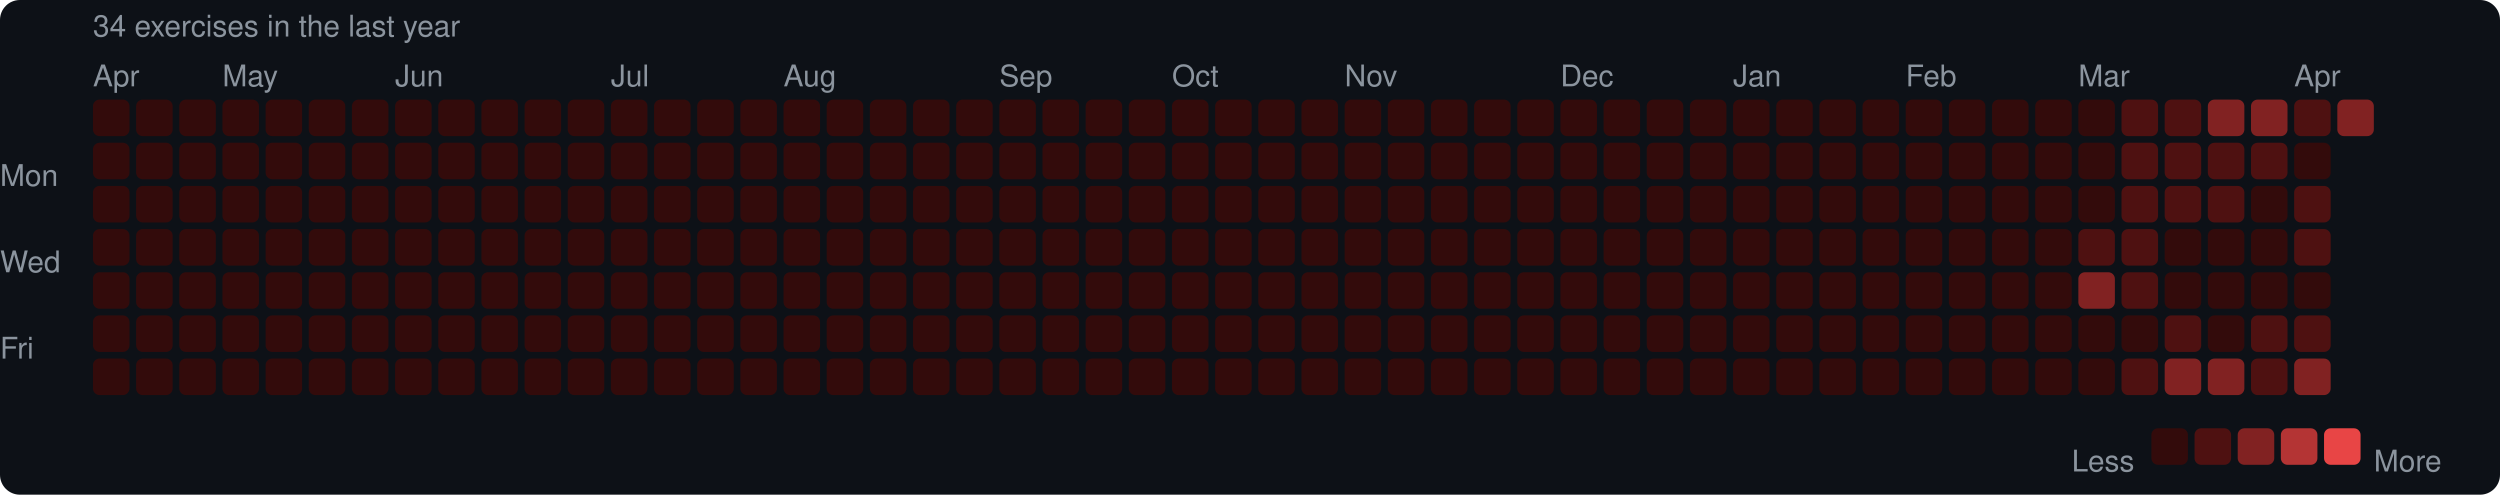
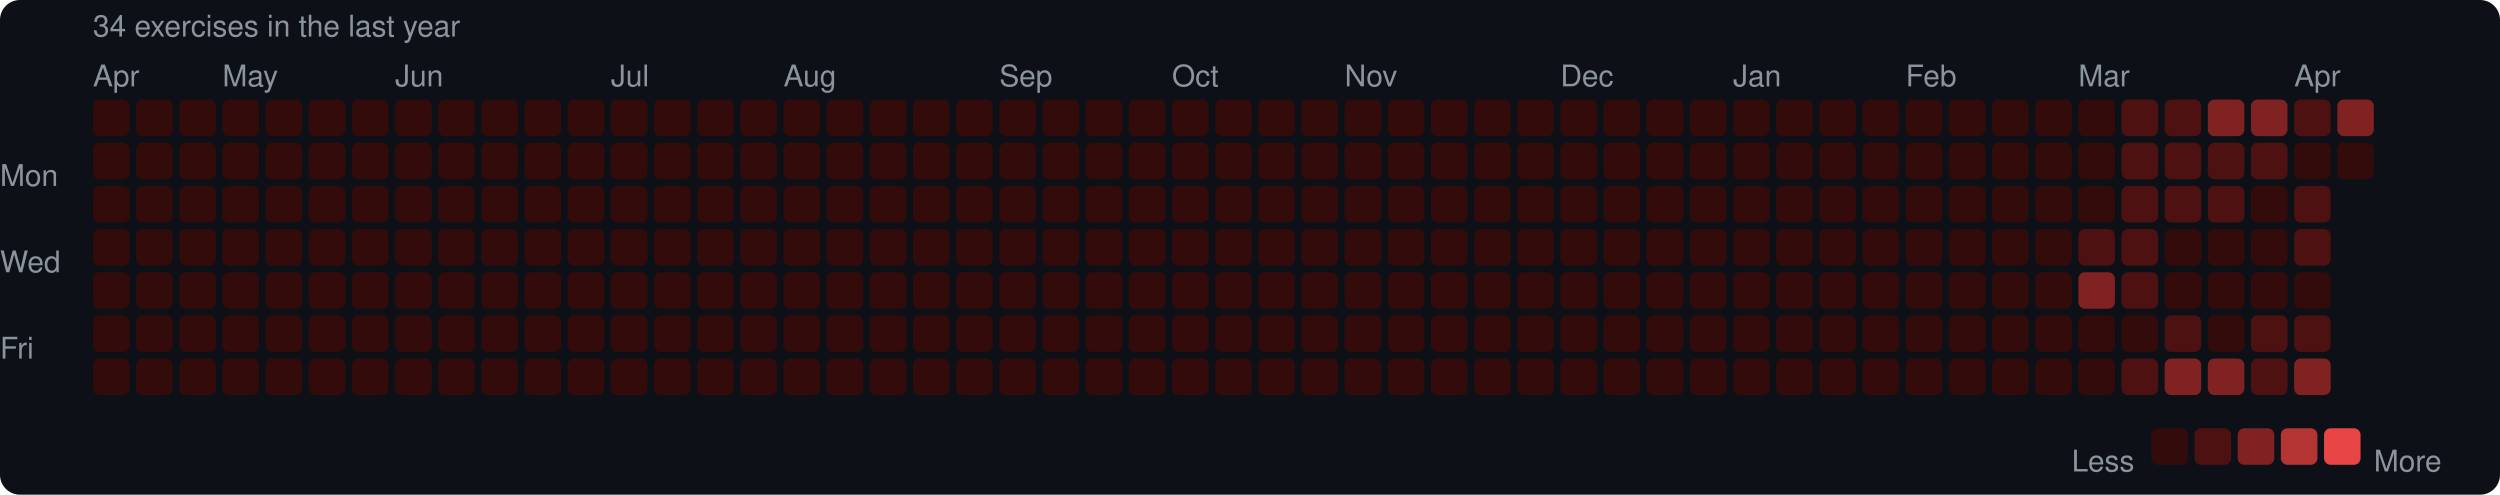
<svg xmlns="http://www.w3.org/2000/svg" width="753" height="149" viewBox="0 0 753 149">
  <rect width="753" height="149" rx="6" fill="#0d1117" />
  <style>text { font-family: -apple-system, BlinkMacSystemFont, "Segoe UI", Helvetica, Arial, sans-serif; fill: #8b949e; font-size: 9px; }</style>
  <text x="28" y="11" font-size="9">34 exercises in the last year</text>
  <text x="28" y="26">Apr</text>
  <text x="67" y="26">May</text>
  <text x="119" y="26">Jun</text>
  <text x="184" y="26">Jul</text>
  <text x="236" y="26">Aug</text>
  <text x="301" y="26">Sep</text>
  <text x="353" y="26">Oct</text>
  <text x="405" y="26">Nov</text>
  <text x="470" y="26">Dec</text>
  <text x="522" y="26">Jan</text>
  <text x="574" y="26">Feb</text>
  <text x="626" y="26">Mar</text>
  <text x="691" y="26">Apr</text>
  <text x="0" y="53" dominant-baseline="middle">Mon</text>
  <text x="0" y="79" dominant-baseline="middle">Wed</text>
  <text x="0" y="105" dominant-baseline="middle">Fri</text>
  <rect x="28" y="30" width="11" height="11" rx="2" fill="#330b0b" />
  <rect x="28" y="43" width="11" height="11" rx="2" fill="#330b0b" />
  <rect x="28" y="56" width="11" height="11" rx="2" fill="#330b0b" />
  <rect x="28" y="69" width="11" height="11" rx="2" fill="#330b0b" />
  <rect x="28" y="82" width="11" height="11" rx="2" fill="#330b0b" />
  <rect x="28" y="95" width="11" height="11" rx="2" fill="#330b0b" />
  <rect x="28" y="108" width="11" height="11" rx="2" fill="#330b0b" />
  <rect x="41" y="30" width="11" height="11" rx="2" fill="#330b0b" />
  <rect x="41" y="43" width="11" height="11" rx="2" fill="#330b0b" />
  <rect x="41" y="56" width="11" height="11" rx="2" fill="#330b0b" />
  <rect x="41" y="69" width="11" height="11" rx="2" fill="#330b0b" />
  <rect x="41" y="82" width="11" height="11" rx="2" fill="#330b0b" />
  <rect x="41" y="95" width="11" height="11" rx="2" fill="#330b0b" />
  <rect x="41" y="108" width="11" height="11" rx="2" fill="#330b0b" />
  <rect x="54" y="30" width="11" height="11" rx="2" fill="#330b0b" />
  <rect x="54" y="43" width="11" height="11" rx="2" fill="#330b0b" />
  <rect x="54" y="56" width="11" height="11" rx="2" fill="#330b0b" />
  <rect x="54" y="69" width="11" height="11" rx="2" fill="#330b0b" />
  <rect x="54" y="82" width="11" height="11" rx="2" fill="#330b0b" />
  <rect x="54" y="95" width="11" height="11" rx="2" fill="#330b0b" />
  <rect x="54" y="108" width="11" height="11" rx="2" fill="#330b0b" />
  <rect x="67" y="30" width="11" height="11" rx="2" fill="#330b0b" />
  <rect x="67" y="43" width="11" height="11" rx="2" fill="#330b0b" />
  <rect x="67" y="56" width="11" height="11" rx="2" fill="#330b0b" />
  <rect x="67" y="69" width="11" height="11" rx="2" fill="#330b0b" />
  <rect x="67" y="82" width="11" height="11" rx="2" fill="#330b0b" />
  <rect x="67" y="95" width="11" height="11" rx="2" fill="#330b0b" />
  <rect x="67" y="108" width="11" height="11" rx="2" fill="#330b0b" />
  <rect x="80" y="30" width="11" height="11" rx="2" fill="#330b0b" />
  <rect x="80" y="43" width="11" height="11" rx="2" fill="#330b0b" />
  <rect x="80" y="56" width="11" height="11" rx="2" fill="#330b0b" />
  <rect x="80" y="69" width="11" height="11" rx="2" fill="#330b0b" />
  <rect x="80" y="82" width="11" height="11" rx="2" fill="#330b0b" />
  <rect x="80" y="95" width="11" height="11" rx="2" fill="#330b0b" />
  <rect x="80" y="108" width="11" height="11" rx="2" fill="#330b0b" />
  <rect x="93" y="30" width="11" height="11" rx="2" fill="#330b0b" />
  <rect x="93" y="43" width="11" height="11" rx="2" fill="#330b0b" />
  <rect x="93" y="56" width="11" height="11" rx="2" fill="#330b0b" />
  <rect x="93" y="69" width="11" height="11" rx="2" fill="#330b0b" />
  <rect x="93" y="82" width="11" height="11" rx="2" fill="#330b0b" />
  <rect x="93" y="95" width="11" height="11" rx="2" fill="#330b0b" />
  <rect x="93" y="108" width="11" height="11" rx="2" fill="#330b0b" />
  <rect x="106" y="30" width="11" height="11" rx="2" fill="#330b0b" />
  <rect x="106" y="43" width="11" height="11" rx="2" fill="#330b0b" />
  <rect x="106" y="56" width="11" height="11" rx="2" fill="#330b0b" />
  <rect x="106" y="69" width="11" height="11" rx="2" fill="#330b0b" />
  <rect x="106" y="82" width="11" height="11" rx="2" fill="#330b0b" />
  <rect x="106" y="95" width="11" height="11" rx="2" fill="#330b0b" />
  <rect x="106" y="108" width="11" height="11" rx="2" fill="#330b0b" />
  <rect x="119" y="30" width="11" height="11" rx="2" fill="#330b0b" />
  <rect x="119" y="43" width="11" height="11" rx="2" fill="#330b0b" />
  <rect x="119" y="56" width="11" height="11" rx="2" fill="#330b0b" />
  <rect x="119" y="69" width="11" height="11" rx="2" fill="#330b0b" />
  <rect x="119" y="82" width="11" height="11" rx="2" fill="#330b0b" />
  <rect x="119" y="95" width="11" height="11" rx="2" fill="#330b0b" />
  <rect x="119" y="108" width="11" height="11" rx="2" fill="#330b0b" />
  <rect x="132" y="30" width="11" height="11" rx="2" fill="#330b0b" />
  <rect x="132" y="43" width="11" height="11" rx="2" fill="#330b0b" />
  <rect x="132" y="56" width="11" height="11" rx="2" fill="#330b0b" />
  <rect x="132" y="69" width="11" height="11" rx="2" fill="#330b0b" />
  <rect x="132" y="82" width="11" height="11" rx="2" fill="#330b0b" />
  <rect x="132" y="95" width="11" height="11" rx="2" fill="#330b0b" />
  <rect x="132" y="108" width="11" height="11" rx="2" fill="#330b0b" />
  <rect x="145" y="30" width="11" height="11" rx="2" fill="#330b0b" />
  <rect x="145" y="43" width="11" height="11" rx="2" fill="#330b0b" />
  <rect x="145" y="56" width="11" height="11" rx="2" fill="#330b0b" />
  <rect x="145" y="69" width="11" height="11" rx="2" fill="#330b0b" />
  <rect x="145" y="82" width="11" height="11" rx="2" fill="#330b0b" />
  <rect x="145" y="95" width="11" height="11" rx="2" fill="#330b0b" />
  <rect x="145" y="108" width="11" height="11" rx="2" fill="#330b0b" />
  <rect x="158" y="30" width="11" height="11" rx="2" fill="#330b0b" />
  <rect x="158" y="43" width="11" height="11" rx="2" fill="#330b0b" />
  <rect x="158" y="56" width="11" height="11" rx="2" fill="#330b0b" />
  <rect x="158" y="69" width="11" height="11" rx="2" fill="#330b0b" />
  <rect x="158" y="82" width="11" height="11" rx="2" fill="#330b0b" />
  <rect x="158" y="95" width="11" height="11" rx="2" fill="#330b0b" />
  <rect x="158" y="108" width="11" height="11" rx="2" fill="#330b0b" />
  <rect x="171" y="30" width="11" height="11" rx="2" fill="#330b0b" />
  <rect x="171" y="43" width="11" height="11" rx="2" fill="#330b0b" />
  <rect x="171" y="56" width="11" height="11" rx="2" fill="#330b0b" />
  <rect x="171" y="69" width="11" height="11" rx="2" fill="#330b0b" />
  <rect x="171" y="82" width="11" height="11" rx="2" fill="#330b0b" />
  <rect x="171" y="95" width="11" height="11" rx="2" fill="#330b0b" />
  <rect x="171" y="108" width="11" height="11" rx="2" fill="#330b0b" />
  <rect x="184" y="30" width="11" height="11" rx="2" fill="#330b0b" />
  <rect x="184" y="43" width="11" height="11" rx="2" fill="#330b0b" />
  <rect x="184" y="56" width="11" height="11" rx="2" fill="#330b0b" />
  <rect x="184" y="69" width="11" height="11" rx="2" fill="#330b0b" />
  <rect x="184" y="82" width="11" height="11" rx="2" fill="#330b0b" />
  <rect x="184" y="95" width="11" height="11" rx="2" fill="#330b0b" />
  <rect x="184" y="108" width="11" height="11" rx="2" fill="#330b0b" />
  <rect x="197" y="30" width="11" height="11" rx="2" fill="#330b0b" />
  <rect x="197" y="43" width="11" height="11" rx="2" fill="#330b0b" />
  <rect x="197" y="56" width="11" height="11" rx="2" fill="#330b0b" />
  <rect x="197" y="69" width="11" height="11" rx="2" fill="#330b0b" />
  <rect x="197" y="82" width="11" height="11" rx="2" fill="#330b0b" />
  <rect x="197" y="95" width="11" height="11" rx="2" fill="#330b0b" />
  <rect x="197" y="108" width="11" height="11" rx="2" fill="#330b0b" />
  <rect x="210" y="30" width="11" height="11" rx="2" fill="#330b0b" />
  <rect x="210" y="43" width="11" height="11" rx="2" fill="#330b0b" />
  <rect x="210" y="56" width="11" height="11" rx="2" fill="#330b0b" />
  <rect x="210" y="69" width="11" height="11" rx="2" fill="#330b0b" />
  <rect x="210" y="82" width="11" height="11" rx="2" fill="#330b0b" />
  <rect x="210" y="95" width="11" height="11" rx="2" fill="#330b0b" />
  <rect x="210" y="108" width="11" height="11" rx="2" fill="#330b0b" />
  <rect x="223" y="30" width="11" height="11" rx="2" fill="#330b0b" />
  <rect x="223" y="43" width="11" height="11" rx="2" fill="#330b0b" />
  <rect x="223" y="56" width="11" height="11" rx="2" fill="#330b0b" />
  <rect x="223" y="69" width="11" height="11" rx="2" fill="#330b0b" />
  <rect x="223" y="82" width="11" height="11" rx="2" fill="#330b0b" />
  <rect x="223" y="95" width="11" height="11" rx="2" fill="#330b0b" />
  <rect x="223" y="108" width="11" height="11" rx="2" fill="#330b0b" />
  <rect x="236" y="30" width="11" height="11" rx="2" fill="#330b0b" />
  <rect x="236" y="43" width="11" height="11" rx="2" fill="#330b0b" />
  <rect x="236" y="56" width="11" height="11" rx="2" fill="#330b0b" />
  <rect x="236" y="69" width="11" height="11" rx="2" fill="#330b0b" />
  <rect x="236" y="82" width="11" height="11" rx="2" fill="#330b0b" />
  <rect x="236" y="95" width="11" height="11" rx="2" fill="#330b0b" />
  <rect x="236" y="108" width="11" height="11" rx="2" fill="#330b0b" />
  <rect x="249" y="30" width="11" height="11" rx="2" fill="#330b0b" />
  <rect x="249" y="43" width="11" height="11" rx="2" fill="#330b0b" />
  <rect x="249" y="56" width="11" height="11" rx="2" fill="#330b0b" />
  <rect x="249" y="69" width="11" height="11" rx="2" fill="#330b0b" />
  <rect x="249" y="82" width="11" height="11" rx="2" fill="#330b0b" />
  <rect x="249" y="95" width="11" height="11" rx="2" fill="#330b0b" />
  <rect x="249" y="108" width="11" height="11" rx="2" fill="#330b0b" />
  <rect x="262" y="30" width="11" height="11" rx="2" fill="#330b0b" />
  <rect x="262" y="43" width="11" height="11" rx="2" fill="#330b0b" />
  <rect x="262" y="56" width="11" height="11" rx="2" fill="#330b0b" />
  <rect x="262" y="69" width="11" height="11" rx="2" fill="#330b0b" />
  <rect x="262" y="82" width="11" height="11" rx="2" fill="#330b0b" />
  <rect x="262" y="95" width="11" height="11" rx="2" fill="#330b0b" />
  <rect x="262" y="108" width="11" height="11" rx="2" fill="#330b0b" />
  <rect x="275" y="30" width="11" height="11" rx="2" fill="#330b0b" />
  <rect x="275" y="43" width="11" height="11" rx="2" fill="#330b0b" />
  <rect x="275" y="56" width="11" height="11" rx="2" fill="#330b0b" />
  <rect x="275" y="69" width="11" height="11" rx="2" fill="#330b0b" />
  <rect x="275" y="82" width="11" height="11" rx="2" fill="#330b0b" />
  <rect x="275" y="95" width="11" height="11" rx="2" fill="#330b0b" />
  <rect x="275" y="108" width="11" height="11" rx="2" fill="#330b0b" />
  <rect x="288" y="30" width="11" height="11" rx="2" fill="#330b0b" />
  <rect x="288" y="43" width="11" height="11" rx="2" fill="#330b0b" />
  <rect x="288" y="56" width="11" height="11" rx="2" fill="#330b0b" />
  <rect x="288" y="69" width="11" height="11" rx="2" fill="#330b0b" />
  <rect x="288" y="82" width="11" height="11" rx="2" fill="#330b0b" />
  <rect x="288" y="95" width="11" height="11" rx="2" fill="#330b0b" />
  <rect x="288" y="108" width="11" height="11" rx="2" fill="#330b0b" />
  <rect x="301" y="30" width="11" height="11" rx="2" fill="#330b0b" />
  <rect x="301" y="43" width="11" height="11" rx="2" fill="#330b0b" />
  <rect x="301" y="56" width="11" height="11" rx="2" fill="#330b0b" />
  <rect x="301" y="69" width="11" height="11" rx="2" fill="#330b0b" />
  <rect x="301" y="82" width="11" height="11" rx="2" fill="#330b0b" />
  <rect x="301" y="95" width="11" height="11" rx="2" fill="#330b0b" />
  <rect x="301" y="108" width="11" height="11" rx="2" fill="#330b0b" />
  <rect x="314" y="30" width="11" height="11" rx="2" fill="#330b0b" />
  <rect x="314" y="43" width="11" height="11" rx="2" fill="#330b0b" />
  <rect x="314" y="56" width="11" height="11" rx="2" fill="#330b0b" />
  <rect x="314" y="69" width="11" height="11" rx="2" fill="#330b0b" />
  <rect x="314" y="82" width="11" height="11" rx="2" fill="#330b0b" />
  <rect x="314" y="95" width="11" height="11" rx="2" fill="#330b0b" />
  <rect x="314" y="108" width="11" height="11" rx="2" fill="#330b0b" />
  <rect x="327" y="30" width="11" height="11" rx="2" fill="#330b0b" />
  <rect x="327" y="43" width="11" height="11" rx="2" fill="#330b0b" />
  <rect x="327" y="56" width="11" height="11" rx="2" fill="#330b0b" />
  <rect x="327" y="69" width="11" height="11" rx="2" fill="#330b0b" />
  <rect x="327" y="82" width="11" height="11" rx="2" fill="#330b0b" />
  <rect x="327" y="95" width="11" height="11" rx="2" fill="#330b0b" />
  <rect x="327" y="108" width="11" height="11" rx="2" fill="#330b0b" />
  <rect x="340" y="30" width="11" height="11" rx="2" fill="#330b0b" />
  <rect x="340" y="43" width="11" height="11" rx="2" fill="#330b0b" />
  <rect x="340" y="56" width="11" height="11" rx="2" fill="#330b0b" />
  <rect x="340" y="69" width="11" height="11" rx="2" fill="#330b0b" />
  <rect x="340" y="82" width="11" height="11" rx="2" fill="#330b0b" />
  <rect x="340" y="95" width="11" height="11" rx="2" fill="#330b0b" />
  <rect x="340" y="108" width="11" height="11" rx="2" fill="#330b0b" />
  <rect x="353" y="30" width="11" height="11" rx="2" fill="#330b0b" />
  <rect x="353" y="43" width="11" height="11" rx="2" fill="#330b0b" />
  <rect x="353" y="56" width="11" height="11" rx="2" fill="#330b0b" />
  <rect x="353" y="69" width="11" height="11" rx="2" fill="#330b0b" />
  <rect x="353" y="82" width="11" height="11" rx="2" fill="#330b0b" />
  <rect x="353" y="95" width="11" height="11" rx="2" fill="#330b0b" />
  <rect x="353" y="108" width="11" height="11" rx="2" fill="#330b0b" />
  <rect x="366" y="30" width="11" height="11" rx="2" fill="#330b0b" />
  <rect x="366" y="43" width="11" height="11" rx="2" fill="#330b0b" />
  <rect x="366" y="56" width="11" height="11" rx="2" fill="#330b0b" />
  <rect x="366" y="69" width="11" height="11" rx="2" fill="#330b0b" />
  <rect x="366" y="82" width="11" height="11" rx="2" fill="#330b0b" />
  <rect x="366" y="95" width="11" height="11" rx="2" fill="#330b0b" />
  <rect x="366" y="108" width="11" height="11" rx="2" fill="#330b0b" />
  <rect x="379" y="30" width="11" height="11" rx="2" fill="#330b0b" />
  <rect x="379" y="43" width="11" height="11" rx="2" fill="#330b0b" />
  <rect x="379" y="56" width="11" height="11" rx="2" fill="#330b0b" />
  <rect x="379" y="69" width="11" height="11" rx="2" fill="#330b0b" />
  <rect x="379" y="82" width="11" height="11" rx="2" fill="#330b0b" />
  <rect x="379" y="95" width="11" height="11" rx="2" fill="#330b0b" />
  <rect x="379" y="108" width="11" height="11" rx="2" fill="#330b0b" />
  <rect x="392" y="30" width="11" height="11" rx="2" fill="#330b0b" />
  <rect x="392" y="43" width="11" height="11" rx="2" fill="#330b0b" />
  <rect x="392" y="56" width="11" height="11" rx="2" fill="#330b0b" />
  <rect x="392" y="69" width="11" height="11" rx="2" fill="#330b0b" />
  <rect x="392" y="82" width="11" height="11" rx="2" fill="#330b0b" />
  <rect x="392" y="95" width="11" height="11" rx="2" fill="#330b0b" />
  <rect x="392" y="108" width="11" height="11" rx="2" fill="#330b0b" />
  <rect x="405" y="30" width="11" height="11" rx="2" fill="#330b0b" />
  <rect x="405" y="43" width="11" height="11" rx="2" fill="#330b0b" />
  <rect x="405" y="56" width="11" height="11" rx="2" fill="#330b0b" />
  <rect x="405" y="69" width="11" height="11" rx="2" fill="#330b0b" />
  <rect x="405" y="82" width="11" height="11" rx="2" fill="#330b0b" />
  <rect x="405" y="95" width="11" height="11" rx="2" fill="#330b0b" />
  <rect x="405" y="108" width="11" height="11" rx="2" fill="#330b0b" />
  <rect x="418" y="30" width="11" height="11" rx="2" fill="#330b0b" />
  <rect x="418" y="43" width="11" height="11" rx="2" fill="#330b0b" />
  <rect x="418" y="56" width="11" height="11" rx="2" fill="#330b0b" />
  <rect x="418" y="69" width="11" height="11" rx="2" fill="#330b0b" />
  <rect x="418" y="82" width="11" height="11" rx="2" fill="#330b0b" />
  <rect x="418" y="95" width="11" height="11" rx="2" fill="#330b0b" />
  <rect x="418" y="108" width="11" height="11" rx="2" fill="#330b0b" />
  <rect x="431" y="30" width="11" height="11" rx="2" fill="#330b0b" />
  <rect x="431" y="43" width="11" height="11" rx="2" fill="#330b0b" />
  <rect x="431" y="56" width="11" height="11" rx="2" fill="#330b0b" />
  <rect x="431" y="69" width="11" height="11" rx="2" fill="#330b0b" />
  <rect x="431" y="82" width="11" height="11" rx="2" fill="#330b0b" />
  <rect x="431" y="95" width="11" height="11" rx="2" fill="#330b0b" />
  <rect x="431" y="108" width="11" height="11" rx="2" fill="#330b0b" />
  <rect x="444" y="30" width="11" height="11" rx="2" fill="#330b0b" />
  <rect x="444" y="43" width="11" height="11" rx="2" fill="#330b0b" />
  <rect x="444" y="56" width="11" height="11" rx="2" fill="#330b0b" />
  <rect x="444" y="69" width="11" height="11" rx="2" fill="#330b0b" />
  <rect x="444" y="82" width="11" height="11" rx="2" fill="#330b0b" />
  <rect x="444" y="95" width="11" height="11" rx="2" fill="#330b0b" />
  <rect x="444" y="108" width="11" height="11" rx="2" fill="#330b0b" />
  <rect x="457" y="30" width="11" height="11" rx="2" fill="#330b0b" />
  <rect x="457" y="43" width="11" height="11" rx="2" fill="#330b0b" />
  <rect x="457" y="56" width="11" height="11" rx="2" fill="#330b0b" />
  <rect x="457" y="69" width="11" height="11" rx="2" fill="#330b0b" />
  <rect x="457" y="82" width="11" height="11" rx="2" fill="#330b0b" />
  <rect x="457" y="95" width="11" height="11" rx="2" fill="#330b0b" />
  <rect x="457" y="108" width="11" height="11" rx="2" fill="#330b0b" />
  <rect x="470" y="30" width="11" height="11" rx="2" fill="#330b0b" />
  <rect x="470" y="43" width="11" height="11" rx="2" fill="#330b0b" />
  <rect x="470" y="56" width="11" height="11" rx="2" fill="#330b0b" />
  <rect x="470" y="69" width="11" height="11" rx="2" fill="#330b0b" />
  <rect x="470" y="82" width="11" height="11" rx="2" fill="#330b0b" />
  <rect x="470" y="95" width="11" height="11" rx="2" fill="#330b0b" />
  <rect x="470" y="108" width="11" height="11" rx="2" fill="#330b0b" />
  <rect x="483" y="30" width="11" height="11" rx="2" fill="#330b0b" />
  <rect x="483" y="43" width="11" height="11" rx="2" fill="#330b0b" />
  <rect x="483" y="56" width="11" height="11" rx="2" fill="#330b0b" />
  <rect x="483" y="69" width="11" height="11" rx="2" fill="#330b0b" />
  <rect x="483" y="82" width="11" height="11" rx="2" fill="#330b0b" />
  <rect x="483" y="95" width="11" height="11" rx="2" fill="#330b0b" />
  <rect x="483" y="108" width="11" height="11" rx="2" fill="#330b0b" />
  <rect x="496" y="30" width="11" height="11" rx="2" fill="#330b0b" />
  <rect x="496" y="43" width="11" height="11" rx="2" fill="#330b0b" />
  <rect x="496" y="56" width="11" height="11" rx="2" fill="#330b0b" />
  <rect x="496" y="69" width="11" height="11" rx="2" fill="#330b0b" />
  <rect x="496" y="82" width="11" height="11" rx="2" fill="#330b0b" />
  <rect x="496" y="95" width="11" height="11" rx="2" fill="#330b0b" />
  <rect x="496" y="108" width="11" height="11" rx="2" fill="#330b0b" />
  <rect x="509" y="30" width="11" height="11" rx="2" fill="#330b0b" />
  <rect x="509" y="43" width="11" height="11" rx="2" fill="#330b0b" />
  <rect x="509" y="56" width="11" height="11" rx="2" fill="#330b0b" />
  <rect x="509" y="69" width="11" height="11" rx="2" fill="#330b0b" />
  <rect x="509" y="82" width="11" height="11" rx="2" fill="#330b0b" />
  <rect x="509" y="95" width="11" height="11" rx="2" fill="#330b0b" />
  <rect x="509" y="108" width="11" height="11" rx="2" fill="#330b0b" />
  <rect x="522" y="30" width="11" height="11" rx="2" fill="#330b0b" />
  <rect x="522" y="43" width="11" height="11" rx="2" fill="#330b0b" />
  <rect x="522" y="56" width="11" height="11" rx="2" fill="#330b0b" />
  <rect x="522" y="69" width="11" height="11" rx="2" fill="#330b0b" />
  <rect x="522" y="82" width="11" height="11" rx="2" fill="#330b0b" />
  <rect x="522" y="95" width="11" height="11" rx="2" fill="#330b0b" />
  <rect x="522" y="108" width="11" height="11" rx="2" fill="#330b0b" />
  <rect x="535" y="30" width="11" height="11" rx="2" fill="#330b0b" />
  <rect x="535" y="43" width="11" height="11" rx="2" fill="#330b0b" />
  <rect x="535" y="56" width="11" height="11" rx="2" fill="#330b0b" />
  <rect x="535" y="69" width="11" height="11" rx="2" fill="#330b0b" />
  <rect x="535" y="82" width="11" height="11" rx="2" fill="#330b0b" />
  <rect x="535" y="95" width="11" height="11" rx="2" fill="#330b0b" />
  <rect x="535" y="108" width="11" height="11" rx="2" fill="#330b0b" />
  <rect x="548" y="30" width="11" height="11" rx="2" fill="#330b0b" />
  <rect x="548" y="43" width="11" height="11" rx="2" fill="#330b0b" />
  <rect x="548" y="56" width="11" height="11" rx="2" fill="#330b0b" />
  <rect x="548" y="69" width="11" height="11" rx="2" fill="#330b0b" />
  <rect x="548" y="82" width="11" height="11" rx="2" fill="#330b0b" />
  <rect x="548" y="95" width="11" height="11" rx="2" fill="#330b0b" />
  <rect x="548" y="108" width="11" height="11" rx="2" fill="#330b0b" />
  <rect x="561" y="30" width="11" height="11" rx="2" fill="#330b0b" />
  <rect x="561" y="43" width="11" height="11" rx="2" fill="#330b0b" />
  <rect x="561" y="56" width="11" height="11" rx="2" fill="#330b0b" />
  <rect x="561" y="69" width="11" height="11" rx="2" fill="#330b0b" />
  <rect x="561" y="82" width="11" height="11" rx="2" fill="#330b0b" />
  <rect x="561" y="95" width="11" height="11" rx="2" fill="#330b0b" />
  <rect x="561" y="108" width="11" height="11" rx="2" fill="#330b0b" />
  <rect x="574" y="30" width="11" height="11" rx="2" fill="#330b0b" />
  <rect x="574" y="43" width="11" height="11" rx="2" fill="#330b0b" />
  <rect x="574" y="56" width="11" height="11" rx="2" fill="#330b0b" />
  <rect x="574" y="69" width="11" height="11" rx="2" fill="#330b0b" />
  <rect x="574" y="82" width="11" height="11" rx="2" fill="#330b0b" />
  <rect x="574" y="95" width="11" height="11" rx="2" fill="#330b0b" />
  <rect x="574" y="108" width="11" height="11" rx="2" fill="#330b0b" />
  <rect x="587" y="30" width="11" height="11" rx="2" fill="#330b0b" />
  <rect x="587" y="43" width="11" height="11" rx="2" fill="#330b0b" />
  <rect x="587" y="56" width="11" height="11" rx="2" fill="#330b0b" />
  <rect x="587" y="69" width="11" height="11" rx="2" fill="#330b0b" />
  <rect x="587" y="82" width="11" height="11" rx="2" fill="#330b0b" />
  <rect x="587" y="95" width="11" height="11" rx="2" fill="#330b0b" />
  <rect x="587" y="108" width="11" height="11" rx="2" fill="#330b0b" />
  <rect x="600" y="30" width="11" height="11" rx="2" fill="#330b0b" />
  <rect x="600" y="43" width="11" height="11" rx="2" fill="#330b0b" />
  <rect x="600" y="56" width="11" height="11" rx="2" fill="#330b0b" />
  <rect x="600" y="69" width="11" height="11" rx="2" fill="#330b0b" />
  <rect x="600" y="82" width="11" height="11" rx="2" fill="#330b0b" />
  <rect x="600" y="95" width="11" height="11" rx="2" fill="#330b0b" />
  <rect x="600" y="108" width="11" height="11" rx="2" fill="#330b0b" />
  <rect x="613" y="30" width="11" height="11" rx="2" fill="#330b0b" />
  <rect x="613" y="43" width="11" height="11" rx="2" fill="#330b0b" />
  <rect x="613" y="56" width="11" height="11" rx="2" fill="#330b0b" />
  <rect x="613" y="69" width="11" height="11" rx="2" fill="#330b0b" />
  <rect x="613" y="82" width="11" height="11" rx="2" fill="#330b0b" />
  <rect x="613" y="95" width="11" height="11" rx="2" fill="#330b0b" />
  <rect x="613" y="108" width="11" height="11" rx="2" fill="#330b0b" />
  <rect x="626" y="30" width="11" height="11" rx="2" fill="#330b0b" />
  <rect x="626" y="43" width="11" height="11" rx="2" fill="#330b0b" />
  <rect x="626" y="56" width="11" height="11" rx="2" fill="#330b0b" />
  <rect x="626" y="69" width="11" height="11" rx="2" fill="#4e1111" />
  <rect x="626" y="82" width="11" height="11" rx="2" fill="#812222" />
  <rect x="626" y="95" width="11" height="11" rx="2" fill="#330b0b" />
  <rect x="626" y="108" width="11" height="11" rx="2" fill="#330b0b" />
  <rect x="639" y="30" width="11" height="11" rx="2" fill="#4e1111" />
  <rect x="639" y="43" width="11" height="11" rx="2" fill="#4e1111" />
  <rect x="639" y="56" width="11" height="11" rx="2" fill="#4e1111" />
  <rect x="639" y="69" width="11" height="11" rx="2" fill="#4e1111" />
  <rect x="639" y="82" width="11" height="11" rx="2" fill="#4e1111" />
  <rect x="639" y="95" width="11" height="11" rx="2" fill="#330b0b" />
  <rect x="639" y="108" width="11" height="11" rx="2" fill="#4e1111" />
  <rect x="652" y="30" width="11" height="11" rx="2" fill="#4e1111" />
  <rect x="652" y="43" width="11" height="11" rx="2" fill="#4e1111" />
  <rect x="652" y="56" width="11" height="11" rx="2" fill="#4e1111" />
  <rect x="652" y="69" width="11" height="11" rx="2" fill="#330b0b" />
  <rect x="652" y="82" width="11" height="11" rx="2" fill="#330b0b" />
  <rect x="652" y="95" width="11" height="11" rx="2" fill="#4e1111" />
  <rect x="652" y="108" width="11" height="11" rx="2" fill="#812222" />
  <rect x="665" y="30" width="11" height="11" rx="2" fill="#812222" />
  <rect x="665" y="43" width="11" height="11" rx="2" fill="#4e1111" />
  <rect x="665" y="56" width="11" height="11" rx="2" fill="#4e1111" />
  <rect x="665" y="69" width="11" height="11" rx="2" fill="#330b0b" />
  <rect x="665" y="82" width="11" height="11" rx="2" fill="#330b0b" />
  <rect x="665" y="95" width="11" height="11" rx="2" fill="#330b0b" />
  <rect x="665" y="108" width="11" height="11" rx="2" fill="#812222" />
  <rect x="678" y="30" width="11" height="11" rx="2" fill="#812222" />
  <rect x="678" y="43" width="11" height="11" rx="2" fill="#4e1111" />
  <rect x="678" y="56" width="11" height="11" rx="2" fill="#330b0b" />
  <rect x="678" y="69" width="11" height="11" rx="2" fill="#330b0b" />
  <rect x="678" y="82" width="11" height="11" rx="2" fill="#330b0b" />
  <rect x="678" y="95" width="11" height="11" rx="2" fill="#4e1111" />
  <rect x="678" y="108" width="11" height="11" rx="2" fill="#4e1111" />
  <rect x="691" y="30" width="11" height="11" rx="2" fill="#4e1111" />
  <rect x="691" y="43" width="11" height="11" rx="2" fill="#330b0b" />
  <rect x="691" y="56" width="11" height="11" rx="2" fill="#4e1111" />
  <rect x="691" y="69" width="11" height="11" rx="2" fill="#4e1111" />
  <rect x="691" y="82" width="11" height="11" rx="2" fill="#330b0b" />
  <rect x="691" y="95" width="11" height="11" rx="2" fill="#4e1111" />
  <rect x="691" y="108" width="11" height="11" rx="2" fill="#812222" />
  <rect x="704" y="30" width="11" height="11" rx="2" fill="#812222" />
+   <rect x="704" y="43" width="11" height="11" rx="2" fill="#330b0b" />
  <text x="624" y="139" dominant-baseline="middle">Less</text>
  <rect x="648" y="129" width="11" height="11" rx="2" fill="#330b0b" />
  <rect x="661" y="129" width="11" height="11" rx="2" fill="#4e1111" />
  <rect x="674" y="129" width="11" height="11" rx="2" fill="#812222" />
  <rect x="687" y="129" width="11" height="11" rx="2" fill="#b43434" />
  <rect x="700" y="129" width="11" height="11" rx="2" fill="#e84545" />
  <text x="715" y="139" dominant-baseline="middle">More</text>
</svg>
